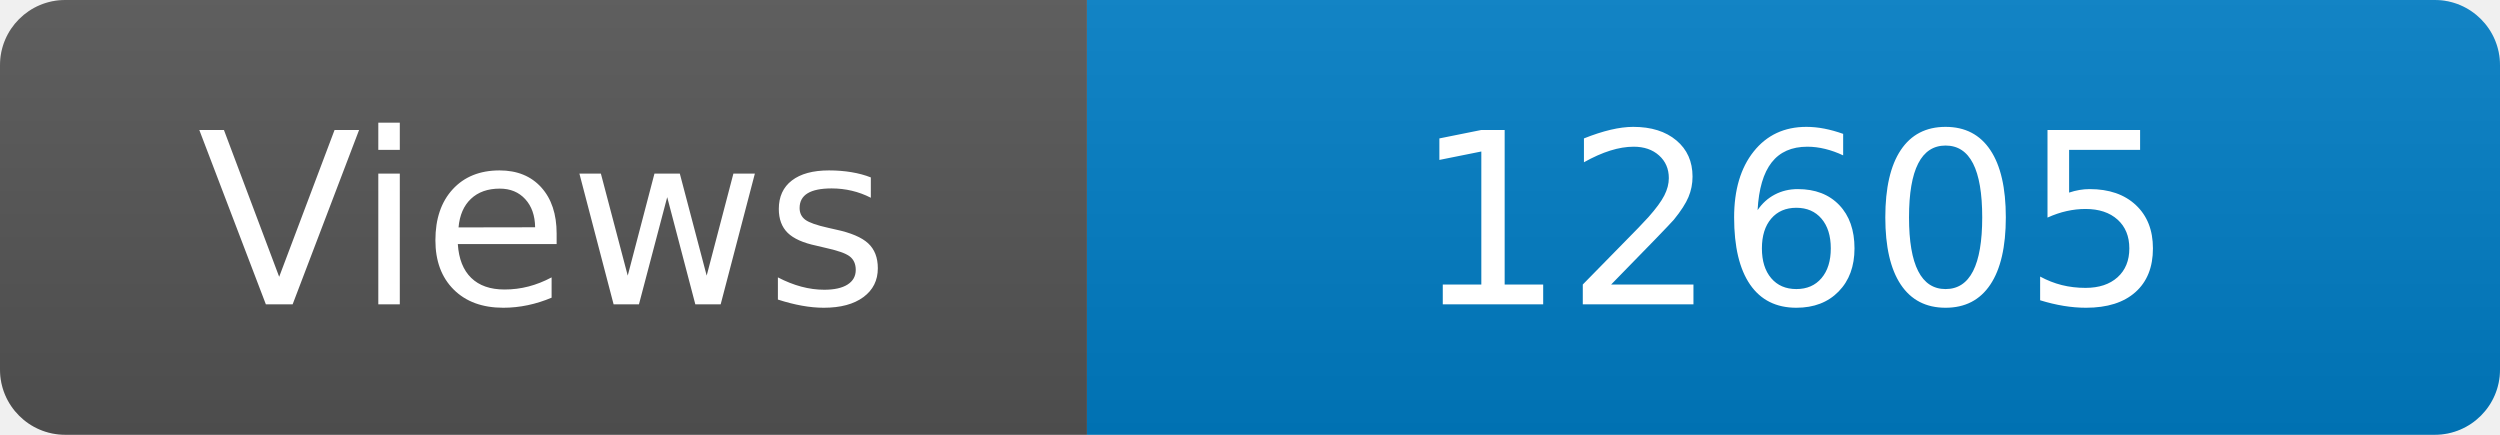
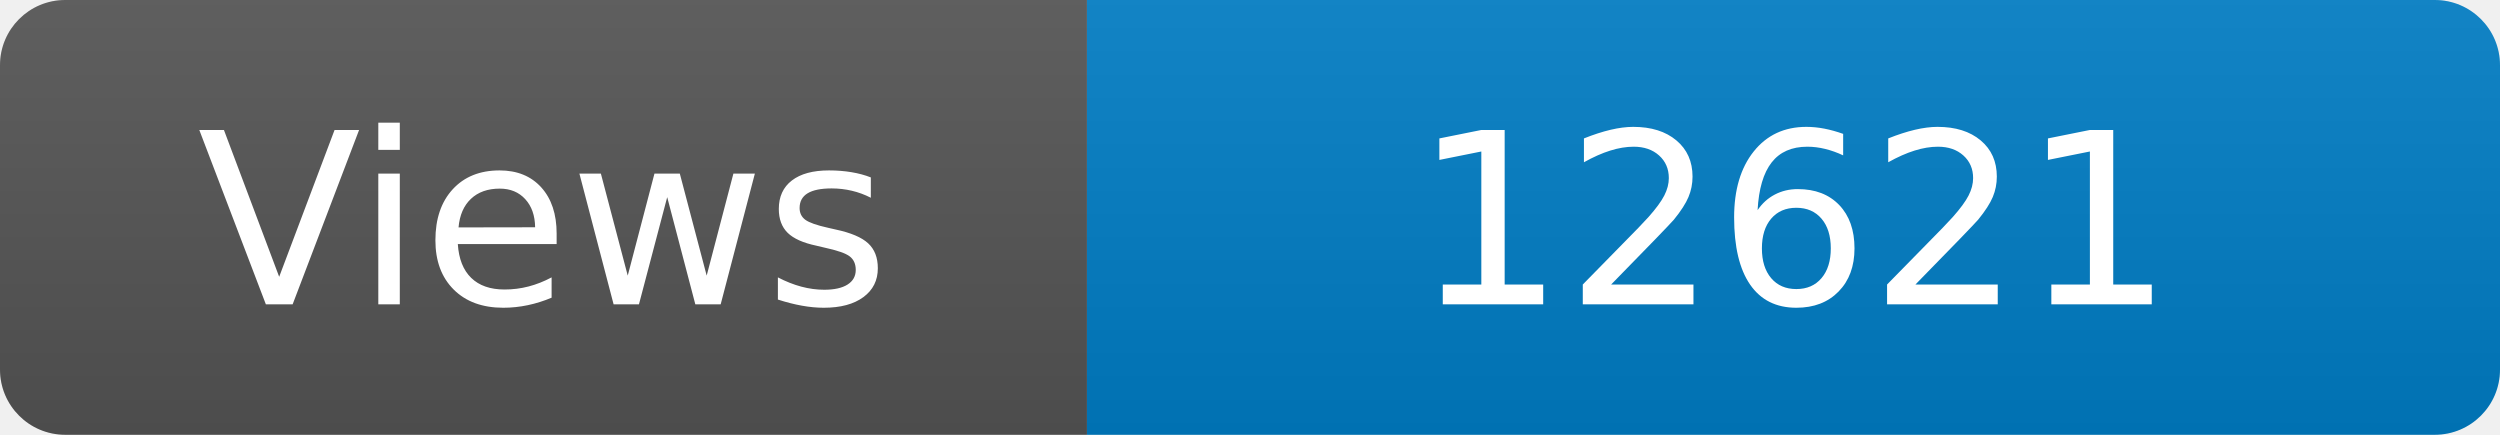
<svg xmlns="http://www.w3.org/2000/svg" width="115" height="20" role="img" aria-label="Maintained?: yes">
  <linearGradient id="s" x2="0" y2="100%">
    <stop offset="0" stop-color="#bbb" stop-opacity=".1" />
    <stop offset="1" stop-opacity=".1" />
  </linearGradient>
  <clipPath id="r">
    <rect width="115" height="20" rx="3" fill="#fff" />
  </clipPath>
  <g clip-path="url(#r)">
    <rect width="50" height="20" fill="#555" />
    <rect x="50" width="160" height="20" fill="#007ec6" />
    <rect width="115" height="20" fill="url(#s)" />
  </g>
  <g fill="#fff" text-anchor="middle" font-family="Verdana,Geneva,DejaVu Sans,sans-serif" font-size="110">
    <text x="250" y="140" transform="scale(.1)" fill="#fff">Views</text>
-     <text x="825" y="140" transform="scale(.1)" fill="#fff">12605</text>
+     <text x="825" y="140" transform="scale(.1)" fill="#fff">12621</text>
  </g>
</svg>
